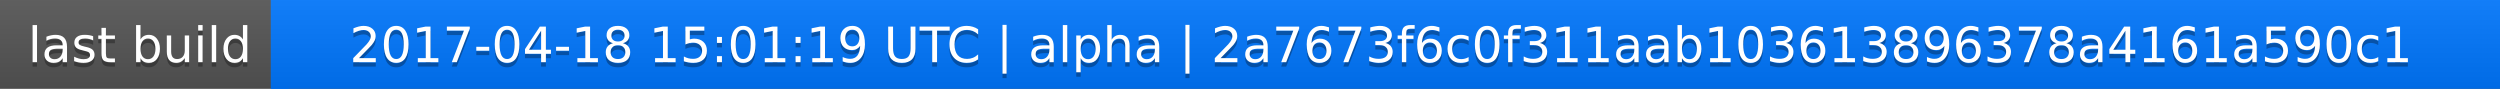
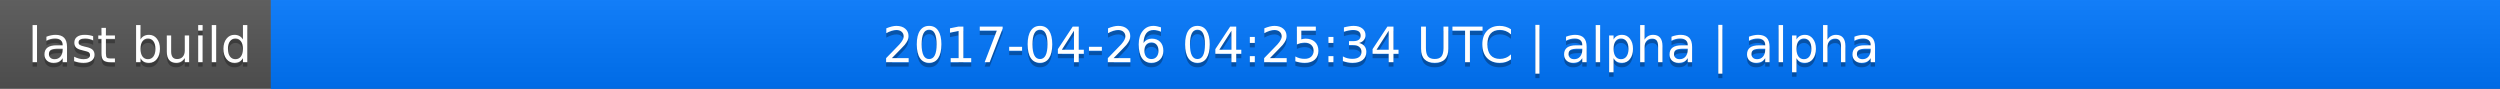
<svg xmlns="http://www.w3.org/2000/svg" width="563" height="20">
  <linearGradient id="a" x2="0" y2="100%">
    <stop offset="0" stop-color="#bbb" stop-opacity=".1" />
    <stop offset="1" stop-opacity=".1" />
  </linearGradient>
  <rect rx="0" width="563" height="20" fill="#555" />
  <rect rx="0" x="61" width="502" height="20" fill="#07f" />
  <path fill="#07f" d="M61 0h4v20h-4z" />
  <rect rx="0" width="563" height="20" fill="url(#a)" />
  <g fill="#fff" text-anchor="middle" font-family="DejaVu Sans,Verdana,Geneva,sans-serif" font-size="11">
    <text x="31.5" y="15" fill="#010101" fill-opacity=".3">last build</text>
    <text x="31.5" y="14">last build</text>
-     <text x="311" y="15" fill="#010101" fill-opacity=".3">2017-04-18 15:01:19 UTC | alpha | 2a7673f6c0f311aab103613896378a4161a590c1</text>
-     <text x="311" y="14">2017-04-18 15:01:19 UTC | alpha | 2a7673f6c0f311aab103613896378a4161a590c1</text>
+     <text x="311" y="15" fill="#010101" fill-opacity=".3">2017-04-26 04:25:34 UTC | alpha | alpha</text>
+     <text x="311" y="14">2017-04-26 04:25:34 UTC | alpha | alpha</text>
  </g>
</svg>
